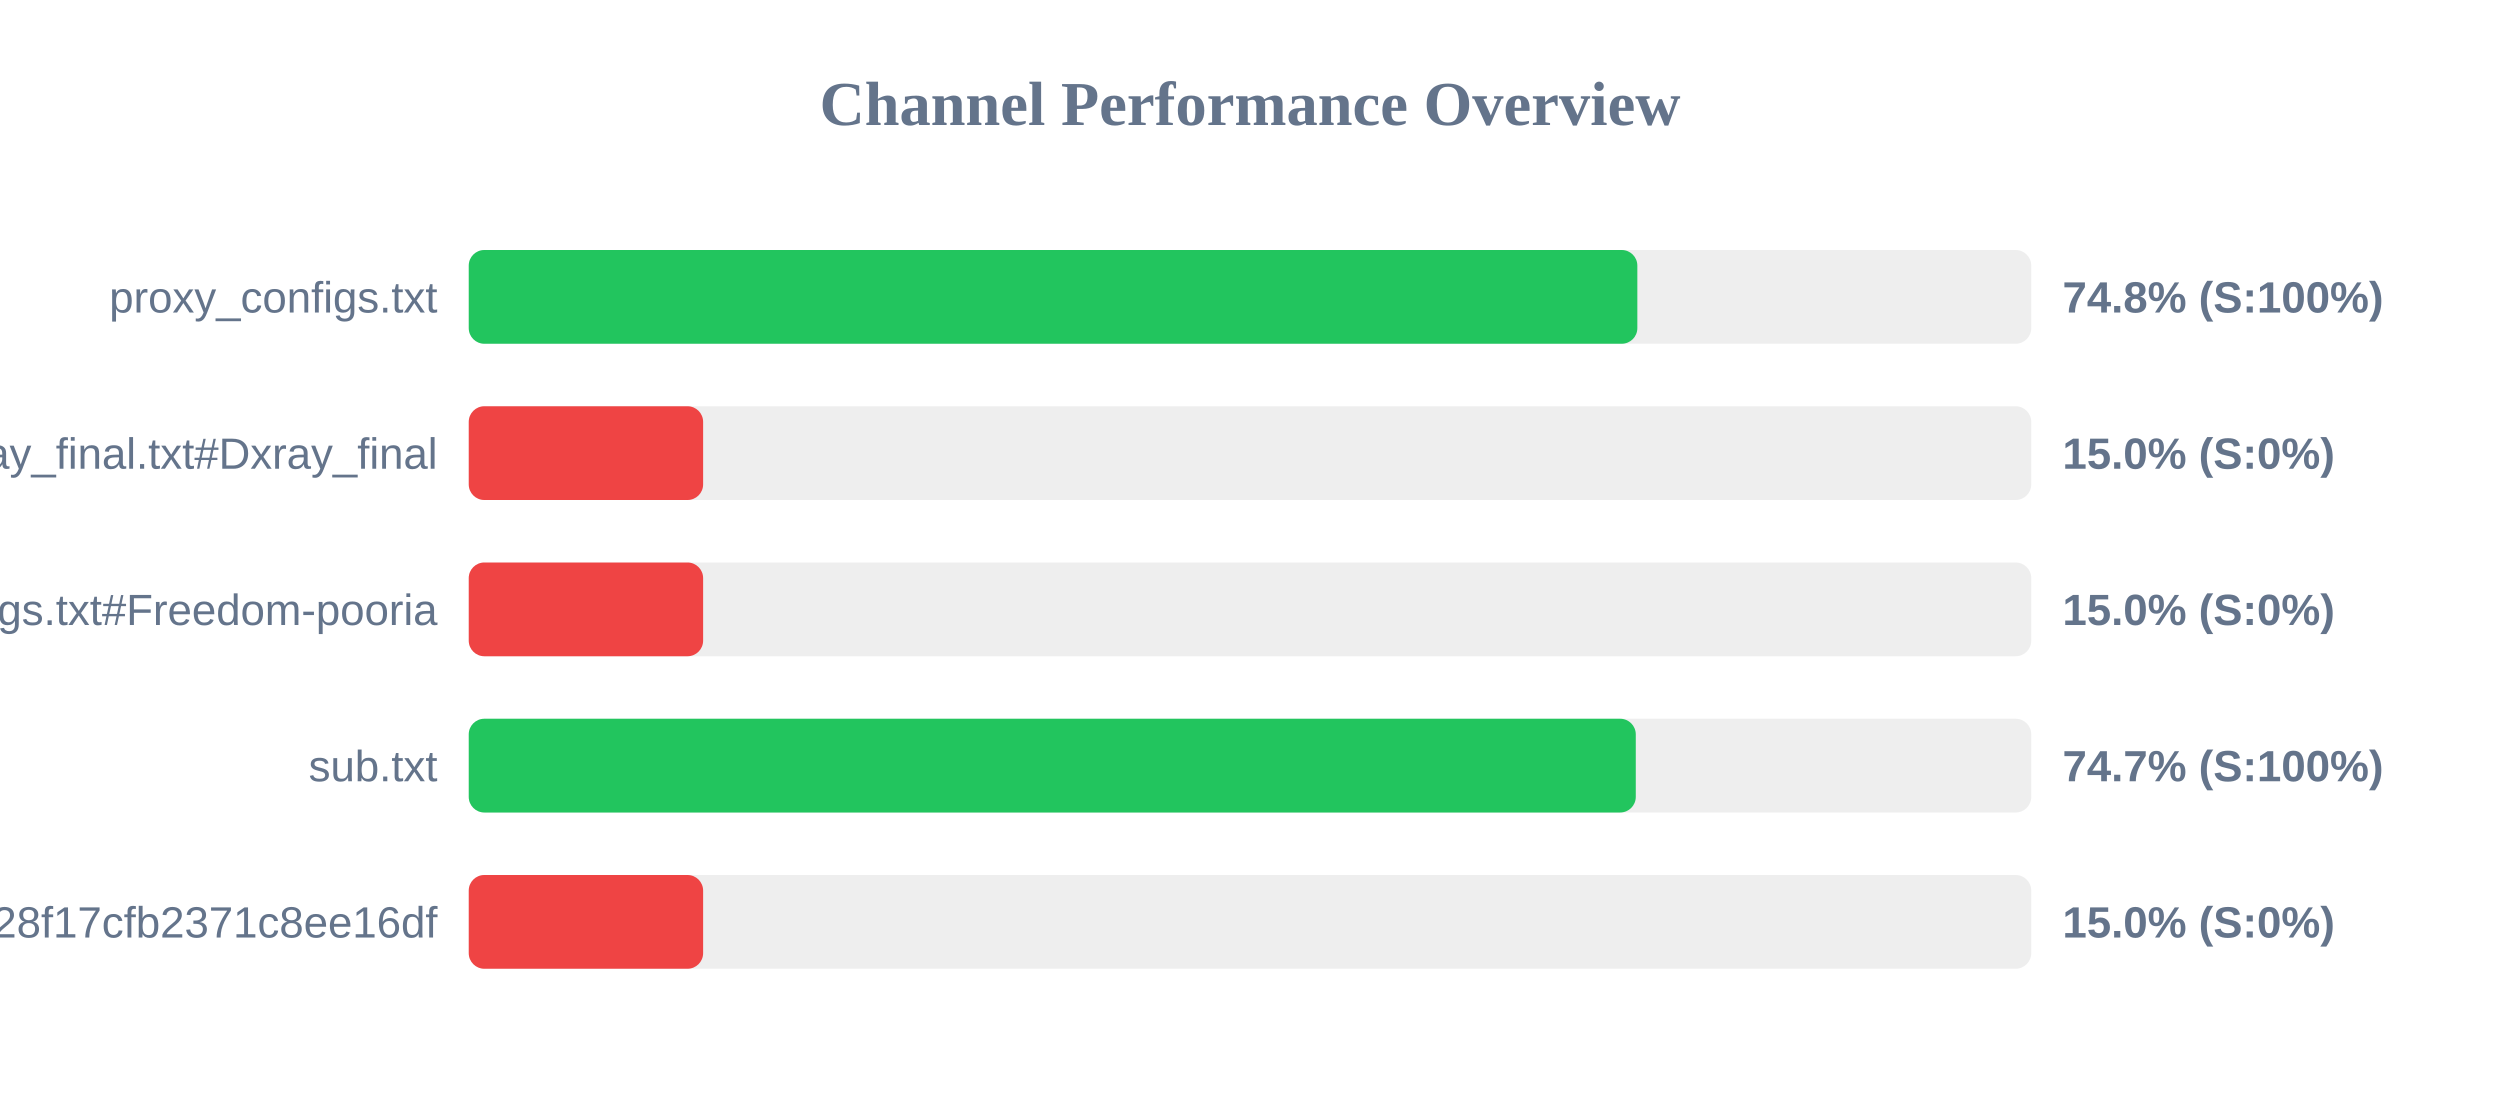
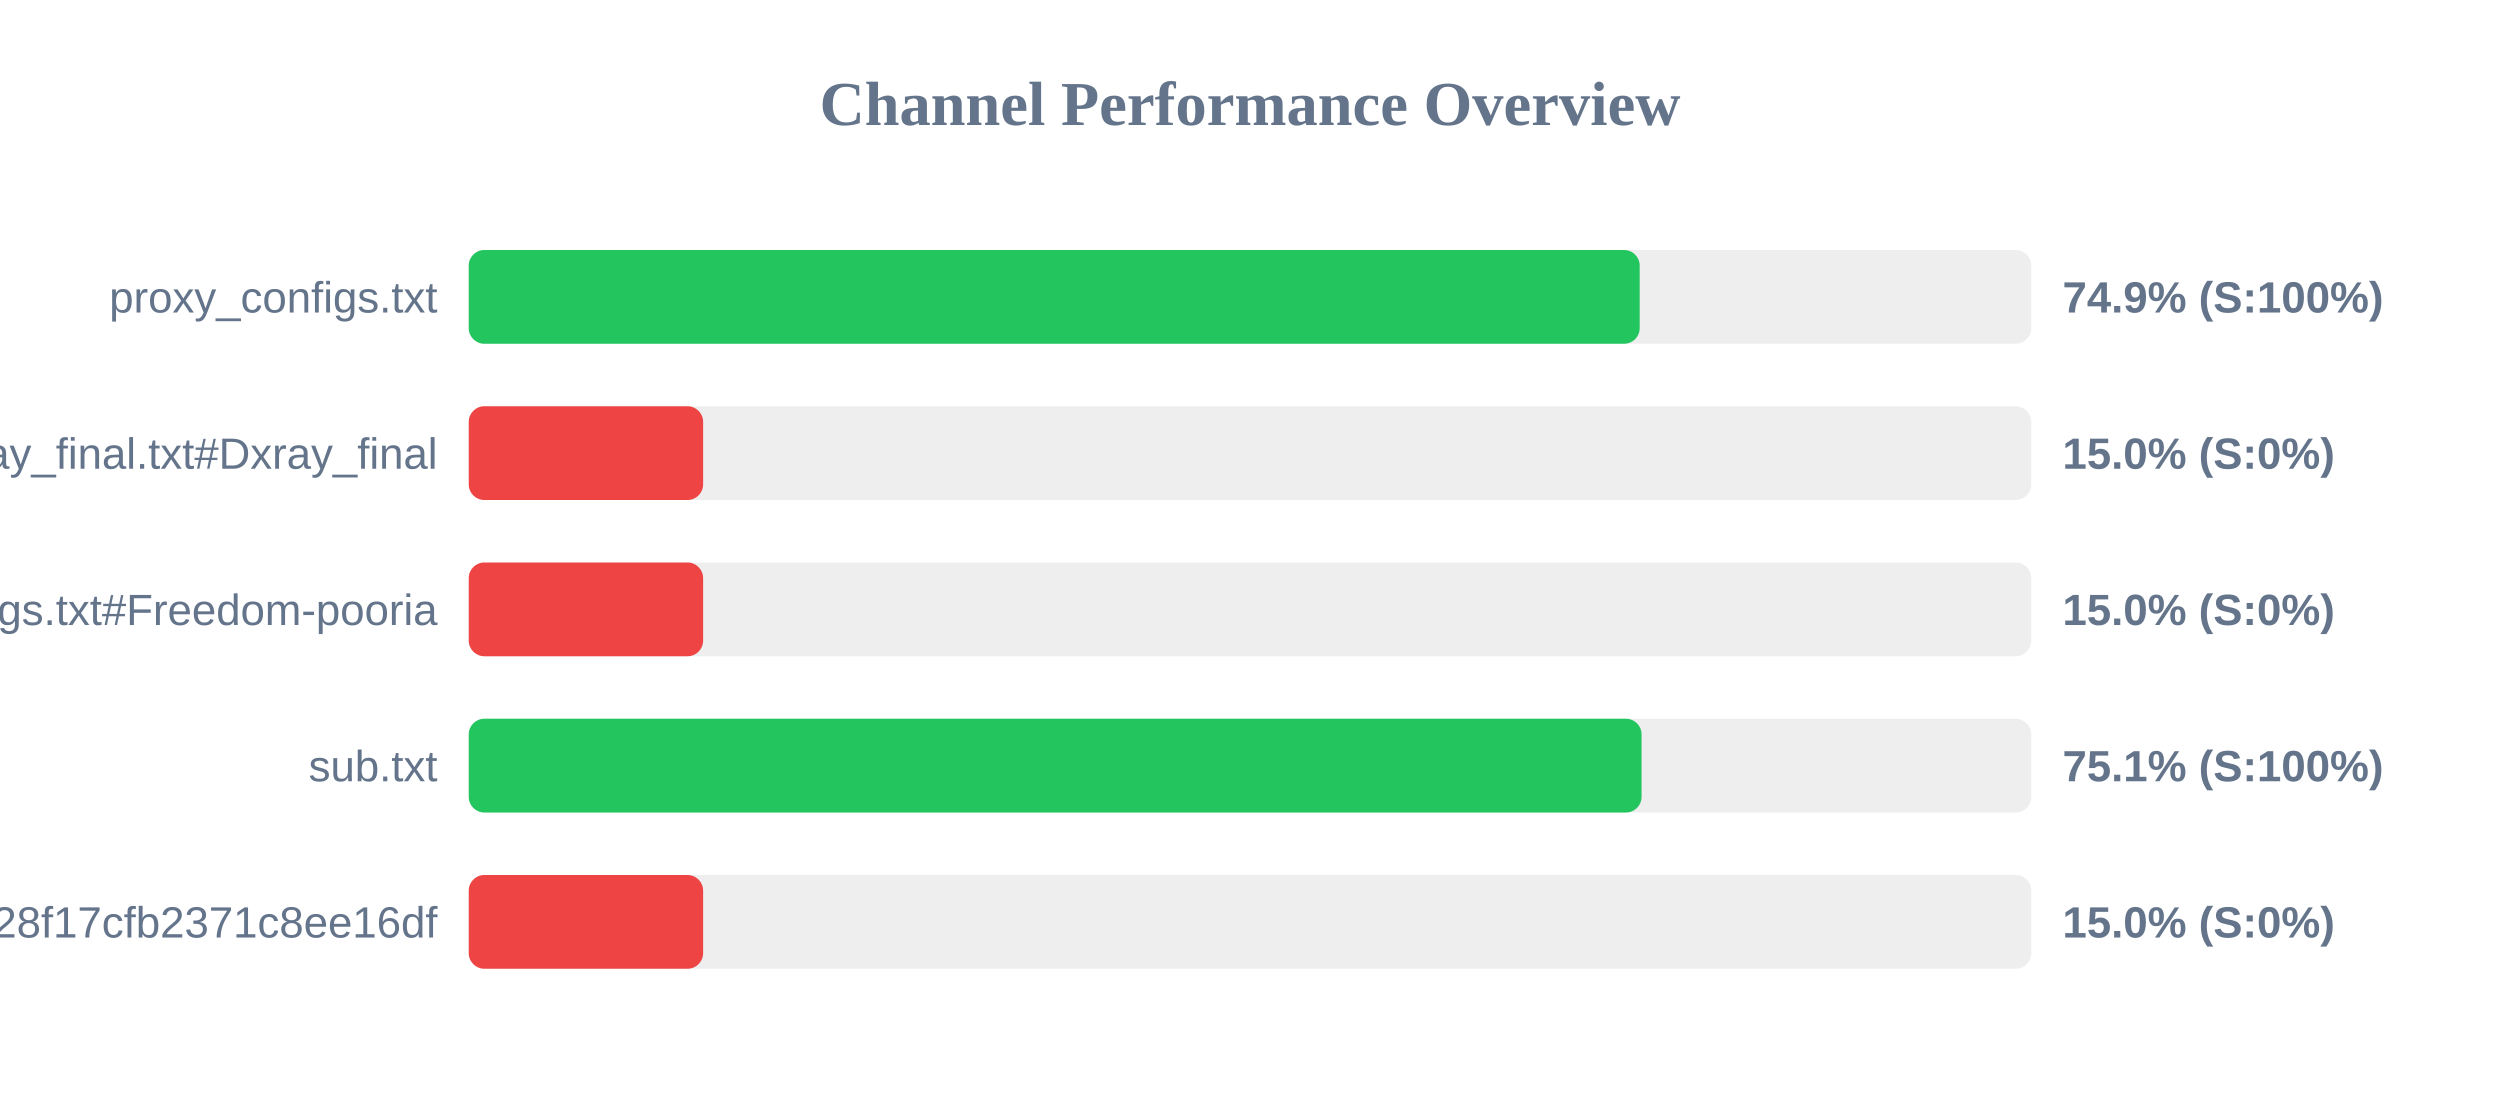
<svg xmlns="http://www.w3.org/2000/svg" width="800" height="350" version="1.1">
  <style>
        .row { font: 14px Arial; fill: #64748b; }
        .score { font: bold 14px Arial; fill: #64748b; }
    </style>
  <text x="400" y="40" text-anchor="middle" font-size="20px" font-weight="bold" fill="#64748b">Channel Performance Overview</text>
  <rect x="150" y="80" width="500" height="30" fill="#eee" rx="5" />
-   <rect x="150" y="80" width="373.95" height="30" fill="#22c55e" rx="5" />
+   <rect x="150" y="80" width="374.7" height="30" fill="#22c55e" rx="5" />
  <text x="140" y="100" text-anchor="end" class="row">proxy_configs.txt</text>
-   <text x="660" y="100" text-anchor="start" class="score">74.8% (S:100%)</text>
+   <text x="660" y="100" text-anchor="start" class="score">74.9% (S:100%)</text>
  <rect x="150" y="130" width="500" height="30" fill="#eee" rx="5" />
  <rect x="150" y="130" width="75.0" height="30" fill="#ef4444" rx="5" />
  <text x="140" y="150" text-anchor="end" class="row">xray_final.txt#Dxray_final</text>
  <text x="660" y="150" text-anchor="start" class="score">15.0% (S:0%)</text>
  <rect x="150" y="180" width="500" height="30" fill="#eee" rx="5" />
  <rect x="150" y="180" width="75.0" height="30" fill="#ef4444" rx="5" />
  <text x="140" y="200" text-anchor="end" class="row">v2ray_configs.txt#Freedom-pooria</text>
  <text x="660" y="200" text-anchor="start" class="score">15.0% (S:0%)</text>
  <rect x="150" y="230" width="500" height="30" fill="#eee" rx="5" />
-   <rect x="150" y="230" width="373.45" height="30" fill="#22c55e" rx="5" />
+   <rect x="150" y="230" width="375.3" height="30" fill="#22c55e" rx="5" />
  <text x="140" y="250" text-anchor="end" class="row">sub.txt</text>
-   <text x="660" y="250" text-anchor="start" class="score">74.7% (S:100%)</text>
+   <text x="660" y="250" text-anchor="start" class="score">75.1% (S:100%)</text>
  <rect x="150" y="280" width="500" height="30" fill="#eee" rx="5" />
  <rect x="150" y="280" width="75.0" height="30" fill="#ef4444" rx="5" />
  <text x="140" y="300" text-anchor="end" class="row">?token=fedfed7b41b828f17cfb2371c8ee16df</text>
  <text x="660" y="300" text-anchor="start" class="score">15.0% (S:0%)</text>
</svg>
